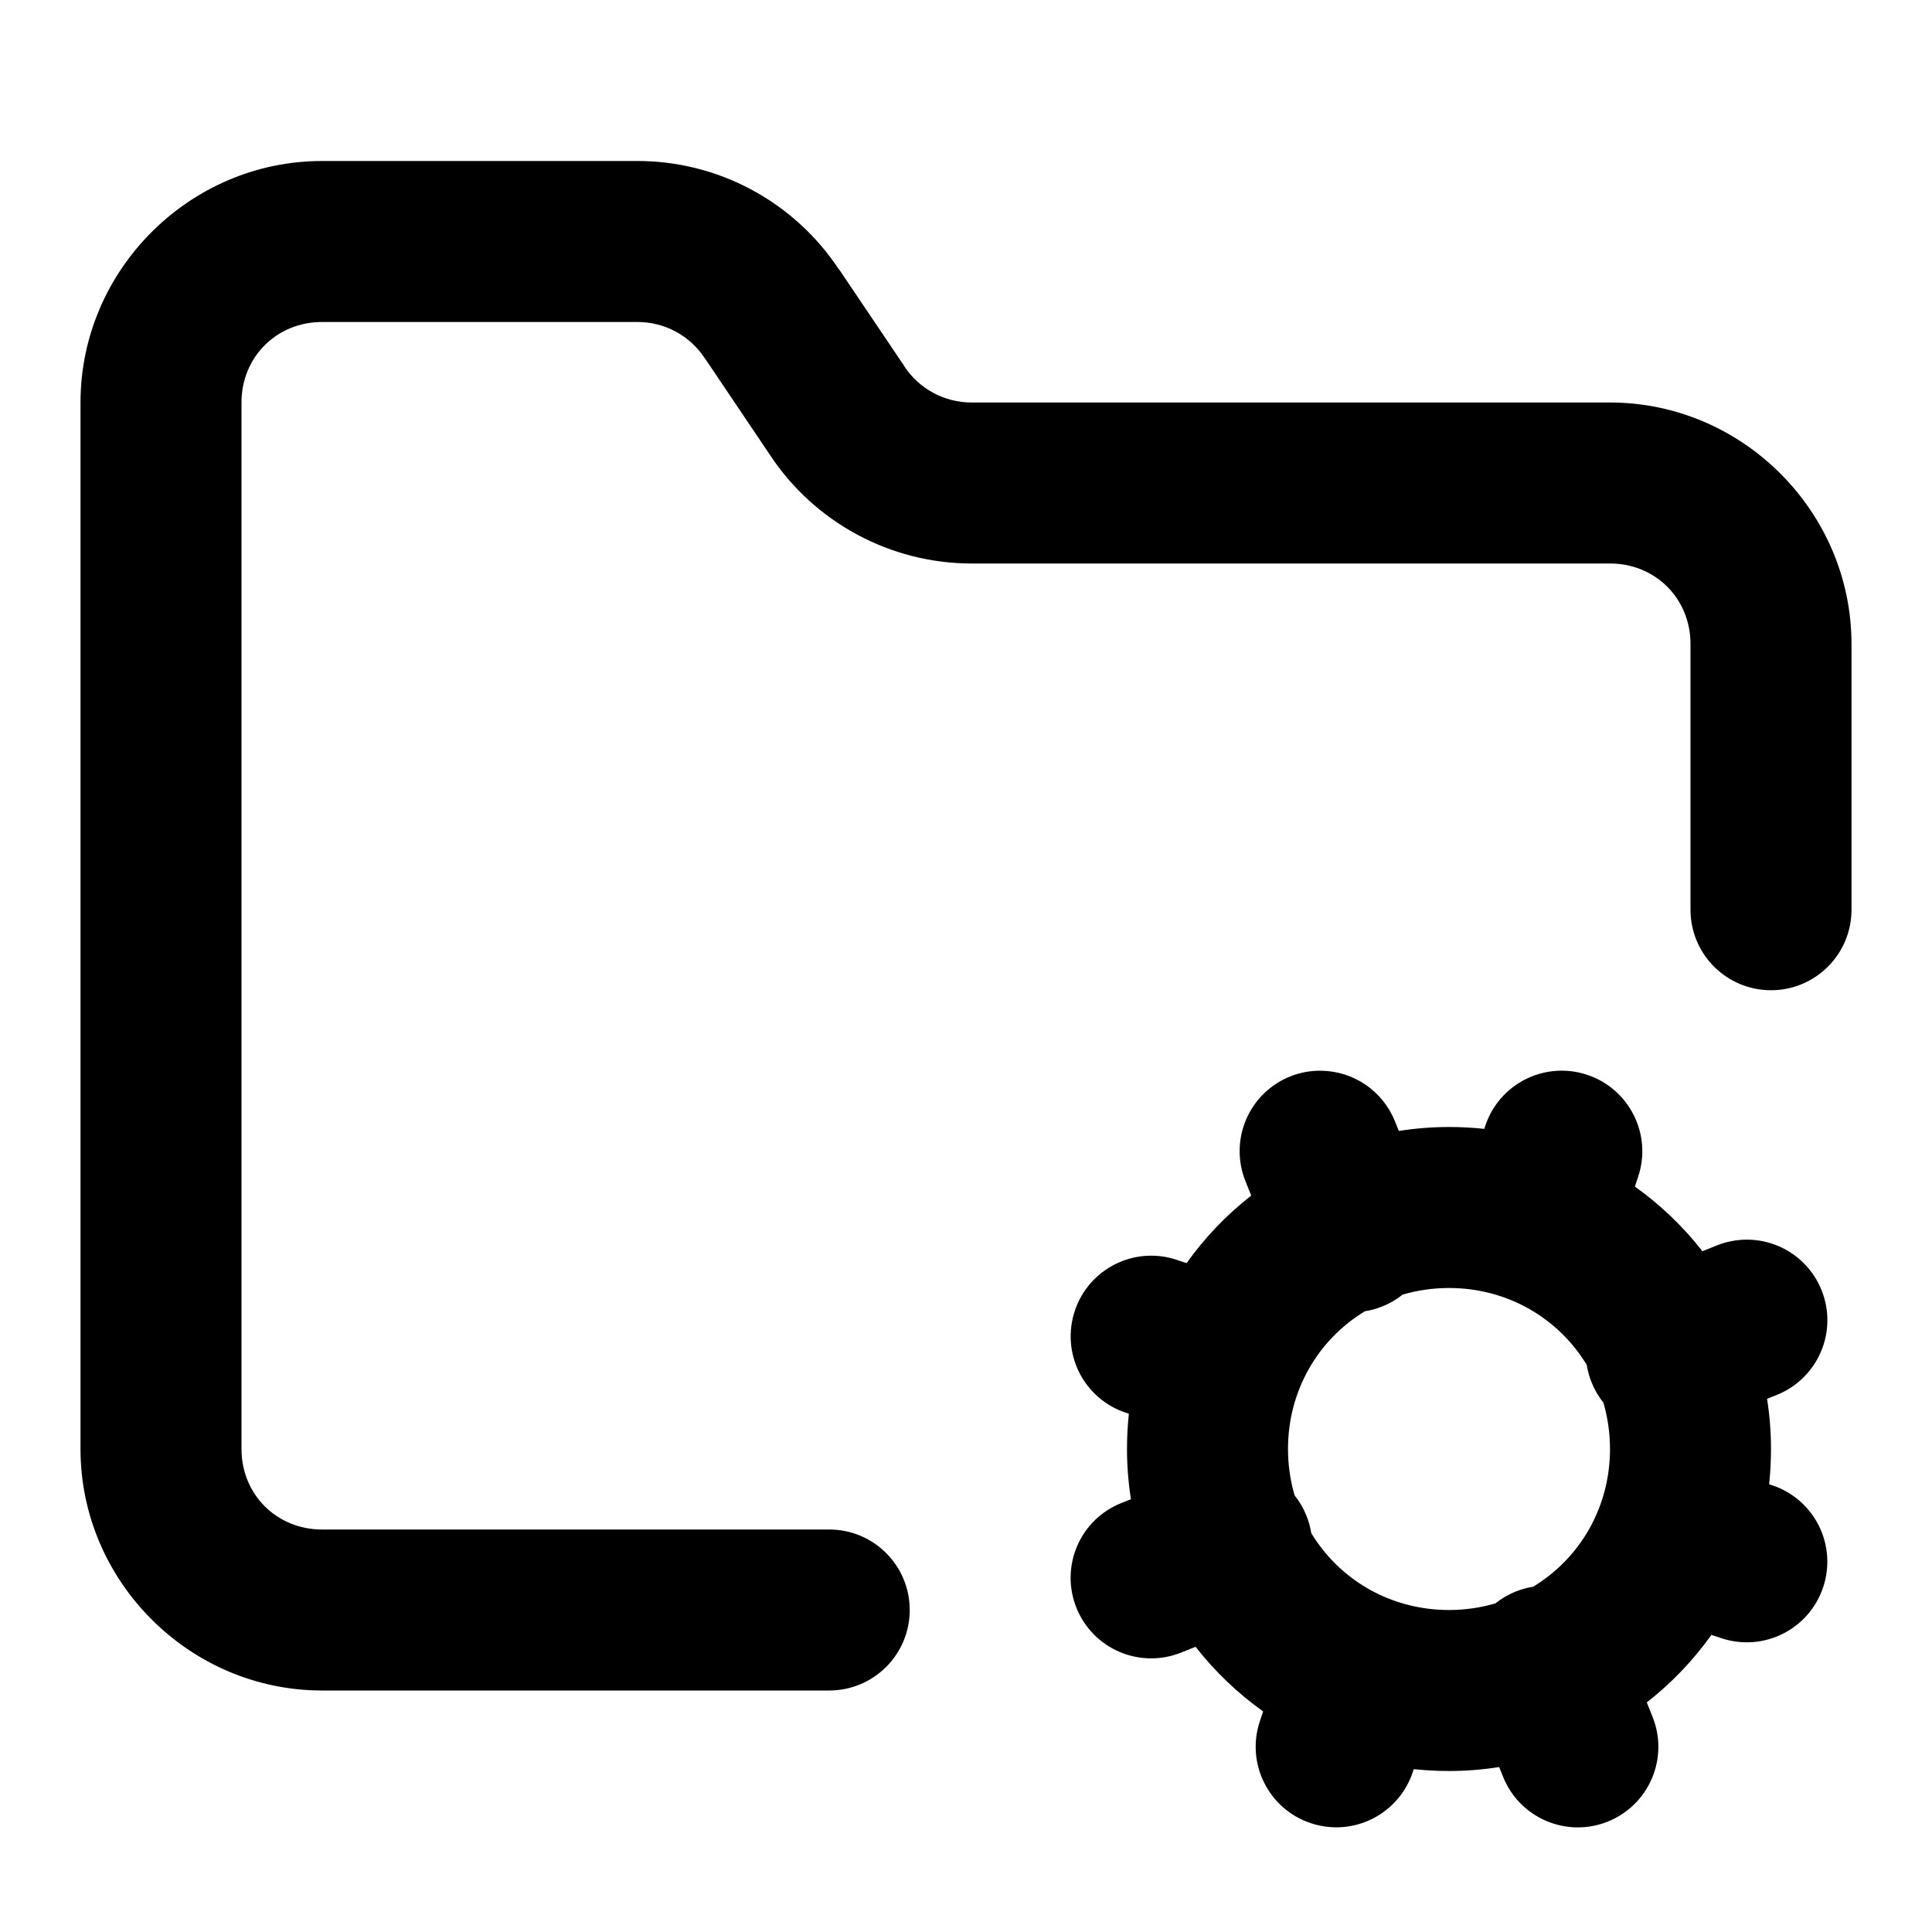
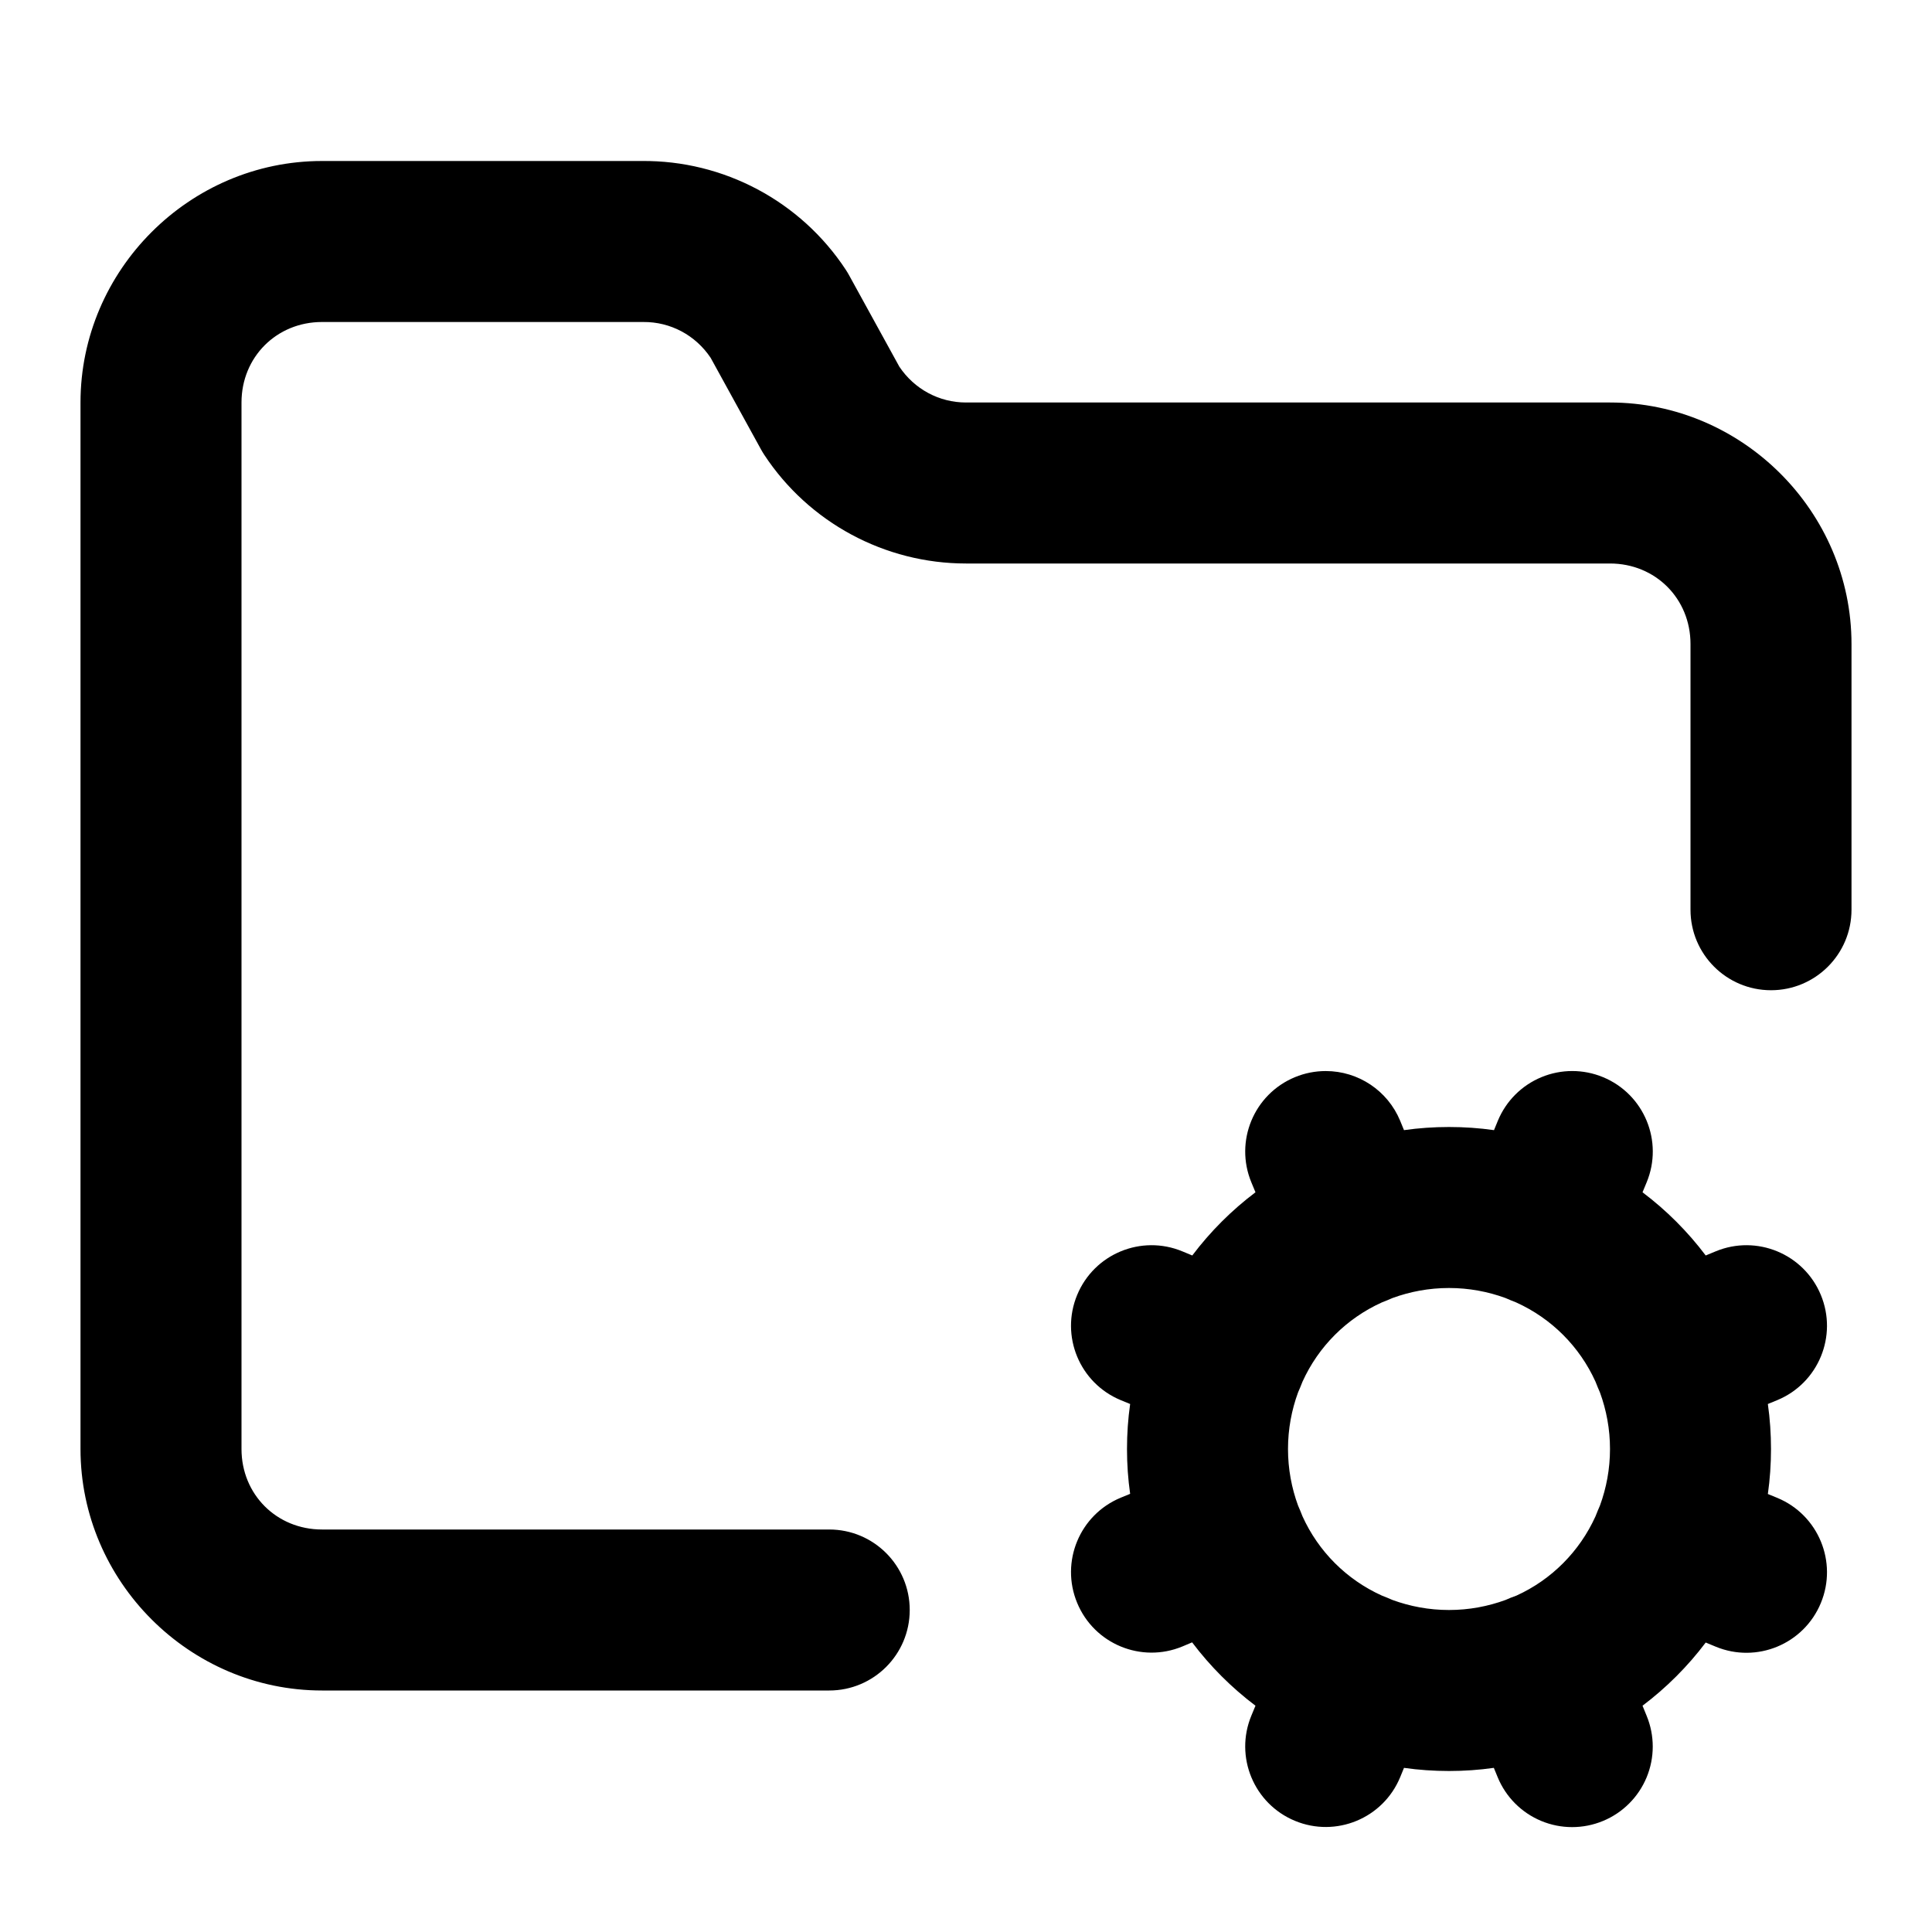
<svg xmlns="http://www.w3.org/2000/svg" width="24" height="24" viewBox="0 0 24 24" fill="currentColor" tags="directory,settings,control,preferences,cog,edit,gear" categories="files">
-   <path d="M 4 2 C 2.355 2 1 3.355 1 5 L 1 18 C 1 19.645 2.355 21 4 21 L 10.301 21 A 1 1 0 0 0 11.301 20 A 1 1 0 0 0 10.301 19 L 4 19 C 3.436 19 3 18.564 3 18 L 3 5 C 3 4.436 3.436 4 4 4 L 7.9 4 A 1 1 0 0 0 7.91 4 C 8.251 3.997 8.566 4.164 8.754 4.449 A 1 1 0 0 0 8.762 4.459 L 9.564 5.65 C 10.119 6.492 11.063 7 12.07 7 L 20 7 C 20.564 7 21 7.436 21 8 L 21 11.301 A 1 1 0 0 0 22 12.301 A 1 1 0 0 0 23 11.301 L 23 8 C 23 6.355 21.645 5 20 5 L 12.07 5 C 11.733 5 11.42 4.833 11.234 4.551 A 1 1 0 0 0 11.229 4.541 L 10.426 3.35 L 10.424 3.35 L 10.424 3.348 L 10.422 3.348 C 9.862 2.499 8.907 1.99 7.891 2 L 4 2 z M 16.412 13.301 A 1 1 0 0 0 16.029 13.371 A 1 1 0 0 0 15.471 14.672 L 15.543 14.852 C 15.237 15.091 14.966 15.374 14.74 15.691 L 14.617 15.65 A 1 1 0 0 0 13.352 16.283 A 1 1 0 0 0 13.984 17.549 L 14.023 17.562 C 14.008 17.706 14 17.852 14 18 C 14 18.212 14.017 18.42 14.049 18.623 L 13.928 18.672 A 1 1 0 0 0 13.371 19.971 A 1 1 0 0 0 14.672 20.529 L 14.852 20.457 C 15.091 20.763 15.374 21.034 15.691 21.26 L 15.65 21.383 A 1 1 0 0 0 16.283 22.648 A 1 1 0 0 0 17.549 22.016 L 17.562 21.977 C 17.706 21.992 17.852 22 18 22 C 18.212 22 18.42 21.983 18.623 21.951 L 18.672 22.072 A 1 1 0 0 0 19.971 22.629 A 1 1 0 0 0 20.529 21.328 L 20.457 21.148 C 20.763 20.909 21.034 20.626 21.26 20.309 L 21.383 20.35 A 1 1 0 0 0 22.648 19.717 A 1 1 0 0 0 22.016 18.451 L 21.977 18.438 C 21.992 18.294 22 18.148 22 18 C 22 17.788 21.983 17.58 21.951 17.377 L 22.072 17.328 A 1 1 0 0 0 22.629 16.029 A 1 1 0 0 0 21.328 15.471 L 21.148 15.543 C 20.909 15.237 20.626 14.966 20.309 14.74 L 20.35 14.617 A 1 1 0 0 0 19.717 13.352 A 1 1 0 0 0 18.451 13.984 L 18.438 14.023 C 18.294 14.008 18.148 14 18 14 C 17.788 14 17.58 14.017 17.377 14.049 L 17.328 13.928 A 1 1 0 0 0 16.412 13.301 z M 18 16 C 18.732 16 19.362 16.379 19.711 16.955 A 1 1 0 0 0 19.771 17.172 A 1 1 0 0 0 19.918 17.424 C 19.971 17.606 20 17.799 20 18 C 20 18.732 19.621 19.362 19.045 19.711 A 1 1 0 0 0 18.828 19.771 A 1 1 0 0 0 18.576 19.918 C 18.394 19.971 18.201 20 18 20 C 17.268 20 16.638 19.621 16.289 19.045 A 1 1 0 0 0 16.229 18.828 A 1 1 0 0 0 16.082 18.576 C 16.029 18.394 16 18.201 16 18 C 16 17.268 16.379 16.638 16.955 16.289 A 1 1 0 0 0 17.172 16.229 A 1 1 0 0 0 17.424 16.082 C 17.606 16.029 17.799 16 18 16 z " />
+   <path d="M 4 2 C 2.355 2 1 3.355 1 5 L 1 18 C 1 19.645 2.355 21 4 21 L 10.301 21 A 1 1 0 0 0 11.301 20 A 1 1 0 0 0 10.301 19 L 4 19 C 3.436 19 3 18.564 3 18 L 3 5 C 3 4.436 3.436 4 4 4 L 7.98 4 A 1 1 0 0 0 7.99 4 C 8.329 3.997 8.64 4.164 8.828 4.445 L 9.453 5.582 A 1 1 0 0 0 9.494 5.65 C 10.048 6.492 10.992 7 12 7 L 20 7 C 20.564 7 21 7.436 21 8 L 21 11.301 A 1 1 0 0 0 22 12.301 A 1 1 0 0 0 23 11.301 L 23 8 C 23 6.355 21.645 5 20 5 L 12 5 C 11.665 5 11.358 4.833 11.172 4.555 L 10.547 3.418 A 1 1 0 0 0 10.506 3.35 C 9.946 2.499 8.989 1.99 7.971 2 L 4 2 z M 16.469 13.305 A 1 1 0 0 0 16.086 13.381 A 1 1 0 0 0 15.545 14.688 L 15.596 14.811 C 15.299 15.035 15.035 15.299 14.811 15.596 L 14.688 15.545 A 1 1 0 0 0 13.381 16.086 A 1 1 0 0 0 13.922 17.393 L 14.039 17.441 C 14.013 17.624 14 17.811 14 18 C 14 18.189 14.013 18.374 14.039 18.557 L 13.922 18.605 A 1 1 0 0 0 13.381 19.912 A 1 1 0 0 0 14.688 20.453 L 14.809 20.402 C 15.033 20.699 15.299 20.965 15.596 21.189 L 15.545 21.312 A 1 1 0 0 0 16.086 22.619 A 1 1 0 0 0 17.393 22.078 L 17.441 21.961 C 17.624 21.987 17.811 22 18 22 C 18.189 22 18.374 21.987 18.557 21.961 L 18.605 22.078 A 1 1 0 0 0 19.912 22.621 A 1 1 0 0 0 20.455 21.314 L 20.404 21.189 C 20.701 20.965 20.965 20.701 21.189 20.404 L 21.312 20.455 A 1 1 0 0 0 22.619 19.914 A 1 1 0 0 0 22.078 18.607 L 21.961 18.559 C 21.987 18.376 22 18.189 22 18 C 22 17.811 21.987 17.624 21.961 17.441 L 22.078 17.393 A 1 1 0 0 0 22.619 16.086 A 1 1 0 0 0 21.312 15.545 L 21.189 15.596 C 20.965 15.299 20.701 15.035 20.404 14.811 L 20.455 14.688 A 1 1 0 0 0 19.914 13.381 A 1 1 0 0 0 19.148 13.381 A 1 1 0 0 0 18.607 13.922 L 18.559 14.039 C 18.376 14.013 18.189 14 18 14 C 17.811 14 17.624 14.013 17.441 14.039 L 17.393 13.922 A 1 1 0 0 0 16.469 13.305 z M 18 16 C 18.248 16 18.485 16.045 18.703 16.125 A 1 1 0 0 0 18.766 16.152 A 1 1 0 0 0 18.836 16.18 C 19.273 16.378 19.622 16.727 19.82 17.164 A 1 1 0 0 0 19.848 17.234 A 1 1 0 0 0 19.875 17.297 C 19.955 17.515 20 17.752 20 18 C 20 18.248 19.955 18.485 19.875 18.703 A 1 1 0 0 0 19.848 18.766 A 1 1 0 0 0 19.82 18.836 C 19.622 19.273 19.273 19.624 18.836 19.822 A 1 1 0 0 0 18.766 19.848 A 1 1 0 0 0 18.703 19.875 C 18.485 19.955 18.248 20 18 20 C 17.752 20 17.515 19.955 17.297 19.875 A 1 1 0 0 0 17.234 19.848 A 1 1 0 0 0 17.164 19.82 C 16.727 19.622 16.378 19.273 16.18 18.836 A 1 1 0 0 0 16.152 18.766 A 1 1 0 0 0 16.125 18.703 C 16.045 18.485 16 18.248 16 18 C 16 17.752 16.045 17.515 16.125 17.297 A 1 1 0 0 0 16.152 17.234 A 1 1 0 0 0 16.18 17.164 C 16.378 16.727 16.727 16.378 17.164 16.18 A 1 1 0 0 0 17.234 16.152 A 1 1 0 0 0 17.297 16.125 C 17.515 16.045 17.752 16 18 16 z " />
</svg>
